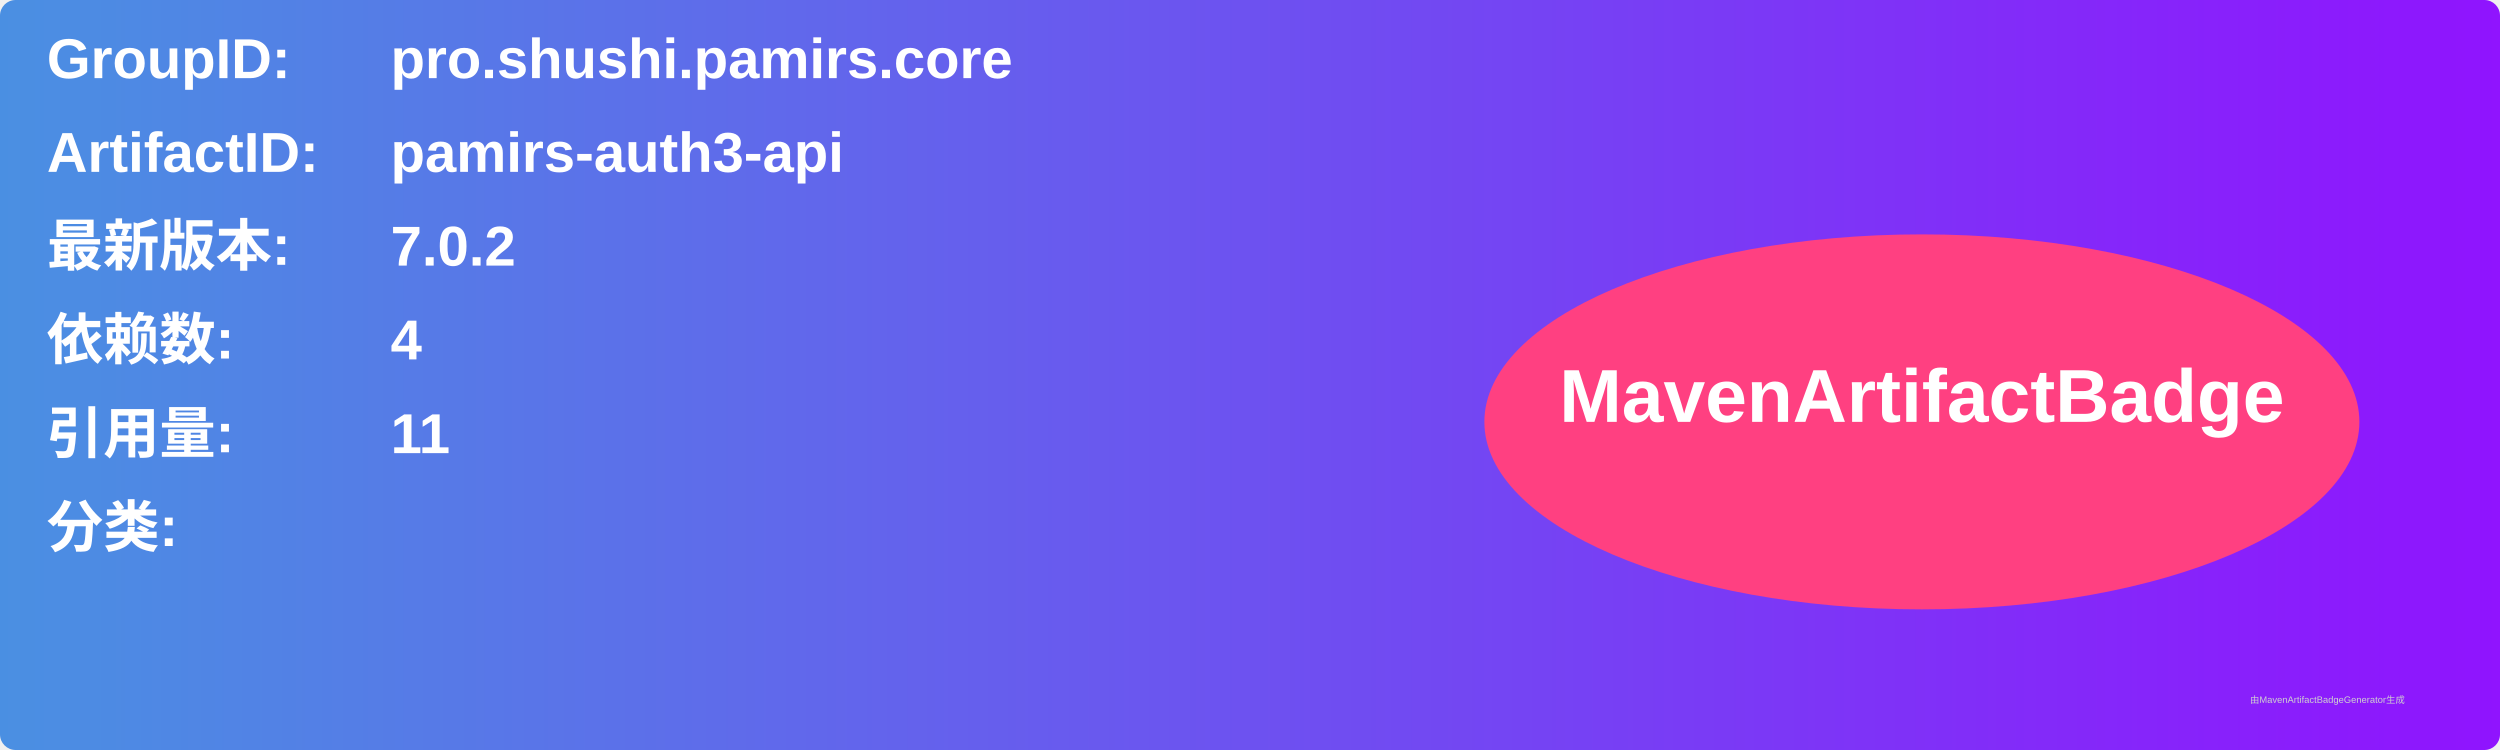
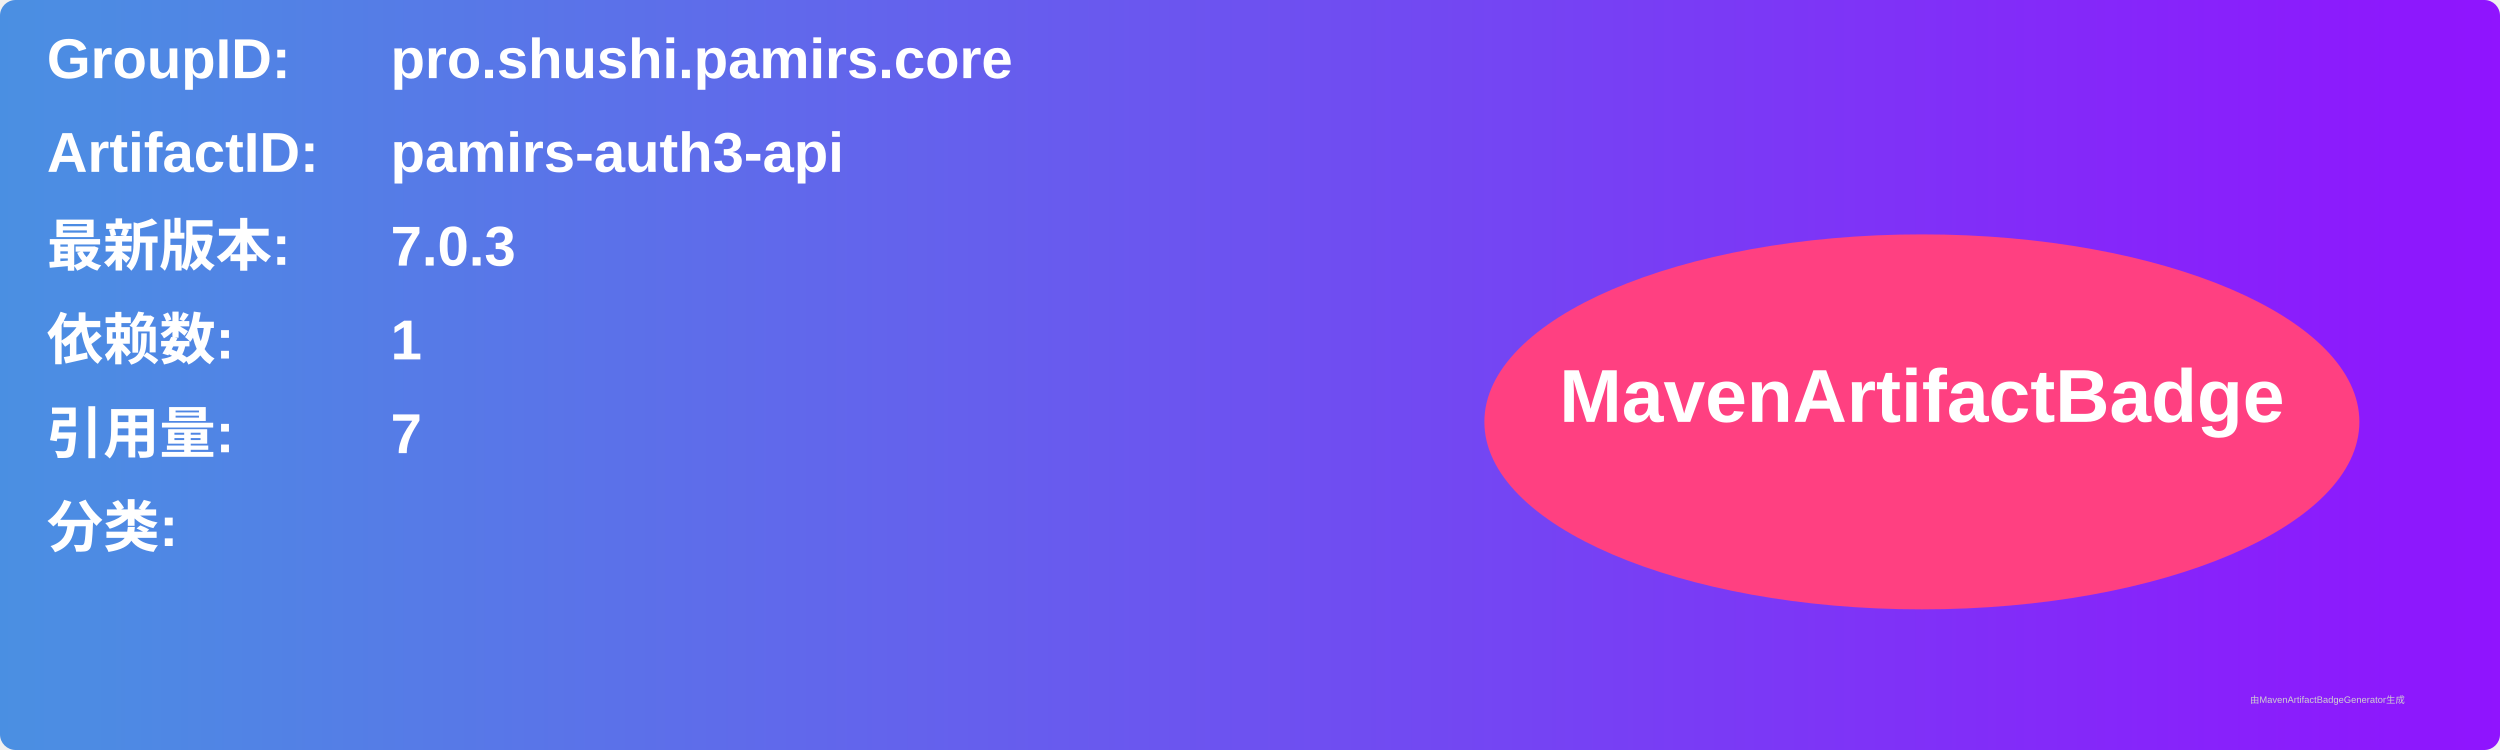
<svg xmlns="http://www.w3.org/2000/svg" width="800" height="240" viewBox="0 0 800 240">
  <linearGradient id="grad" x1="0%" y1="0%" x2="100%" y2="0%">
    <stop offset="0%" stop-color="#4a90e2" />
    <stop offset="100%" stop-color="#9013fe" />
  </linearGradient>
  <rect width="100%" height="100%" rx="5" ry="5" fill="url(#grad)" />
  <g transform="translate(15, 15)">
    <text x="0" y="10" font-family="Arial" font-size="18" fill="white" font-weight="bold" width="260">GroupID:</text>
    <text x="110" y="10" font-family="Arial" font-size="18" fill="white" font-weight="bold" width="460">pro.shushi.pamirs.core</text>
    <text x="0" y="40" font-family="Arial" font-size="18" fill="white" font-weight="bold" width="260">ArtifactID:</text>
    <text x="110" y="40" font-family="Arial" font-size="18" fill="white" font-weight="bold" width="460">pamirs-auth3-api</text>
    <text x="0" y="70" font-family="Arial" font-size="18" fill="white" font-weight="bold">最新版本:</text>
    <text x="110" y="70" font-family="Arial" font-size="18" fill="white" font-weight="bold">
-       <tspan font-weight="bold">7.0.2</tspan>
+       <tspan font-weight="bold">7.0.3</tspan>
    </text>
    <text x="0" y="100" font-family="Arial" font-size="18" fill="white" font-weight="bold">依赖数: </text>
    <text x="110" y="100" font-family="Arial" font-size="18" fill="white">
-       <tspan font-weight="bold">4</tspan>
+       <tspan font-weight="bold">1</tspan>
    </text>
    <text x="0" y="130" font-family="Arial" font-size="18" fill="white" font-weight="bold">引用量: </text>
    <text x="110" y="130" font-family="Arial" font-size="18" fill="white">
-       <tspan font-weight="bold">11</tspan>
+       <tspan font-weight="bold">7</tspan>
    </text>
    <text x="0" y="160" font-family="Arial" font-size="18" fill="white" font-weight="bold">分类:</text>
    <text x="10" y="190" font-family="Arial" font-size="10" fill="white">
      <tspan font-weight="bold" />
    </text>
    <ellipse cx="600" cy="120" rx="140" ry="60" fill="#ff4081" />
    <text x="600" y="120" text-anchor="middle" font-family="Arial" font-size="24" fill="white" font-weight="bold">MavenArtifactBadge</text>
  </g>
  <text x="720" y="225" font-family="Arial" font-size="3" fill="#d0d0d0">由MavenArtifactBadgeGenerator生成</text>
</svg>
